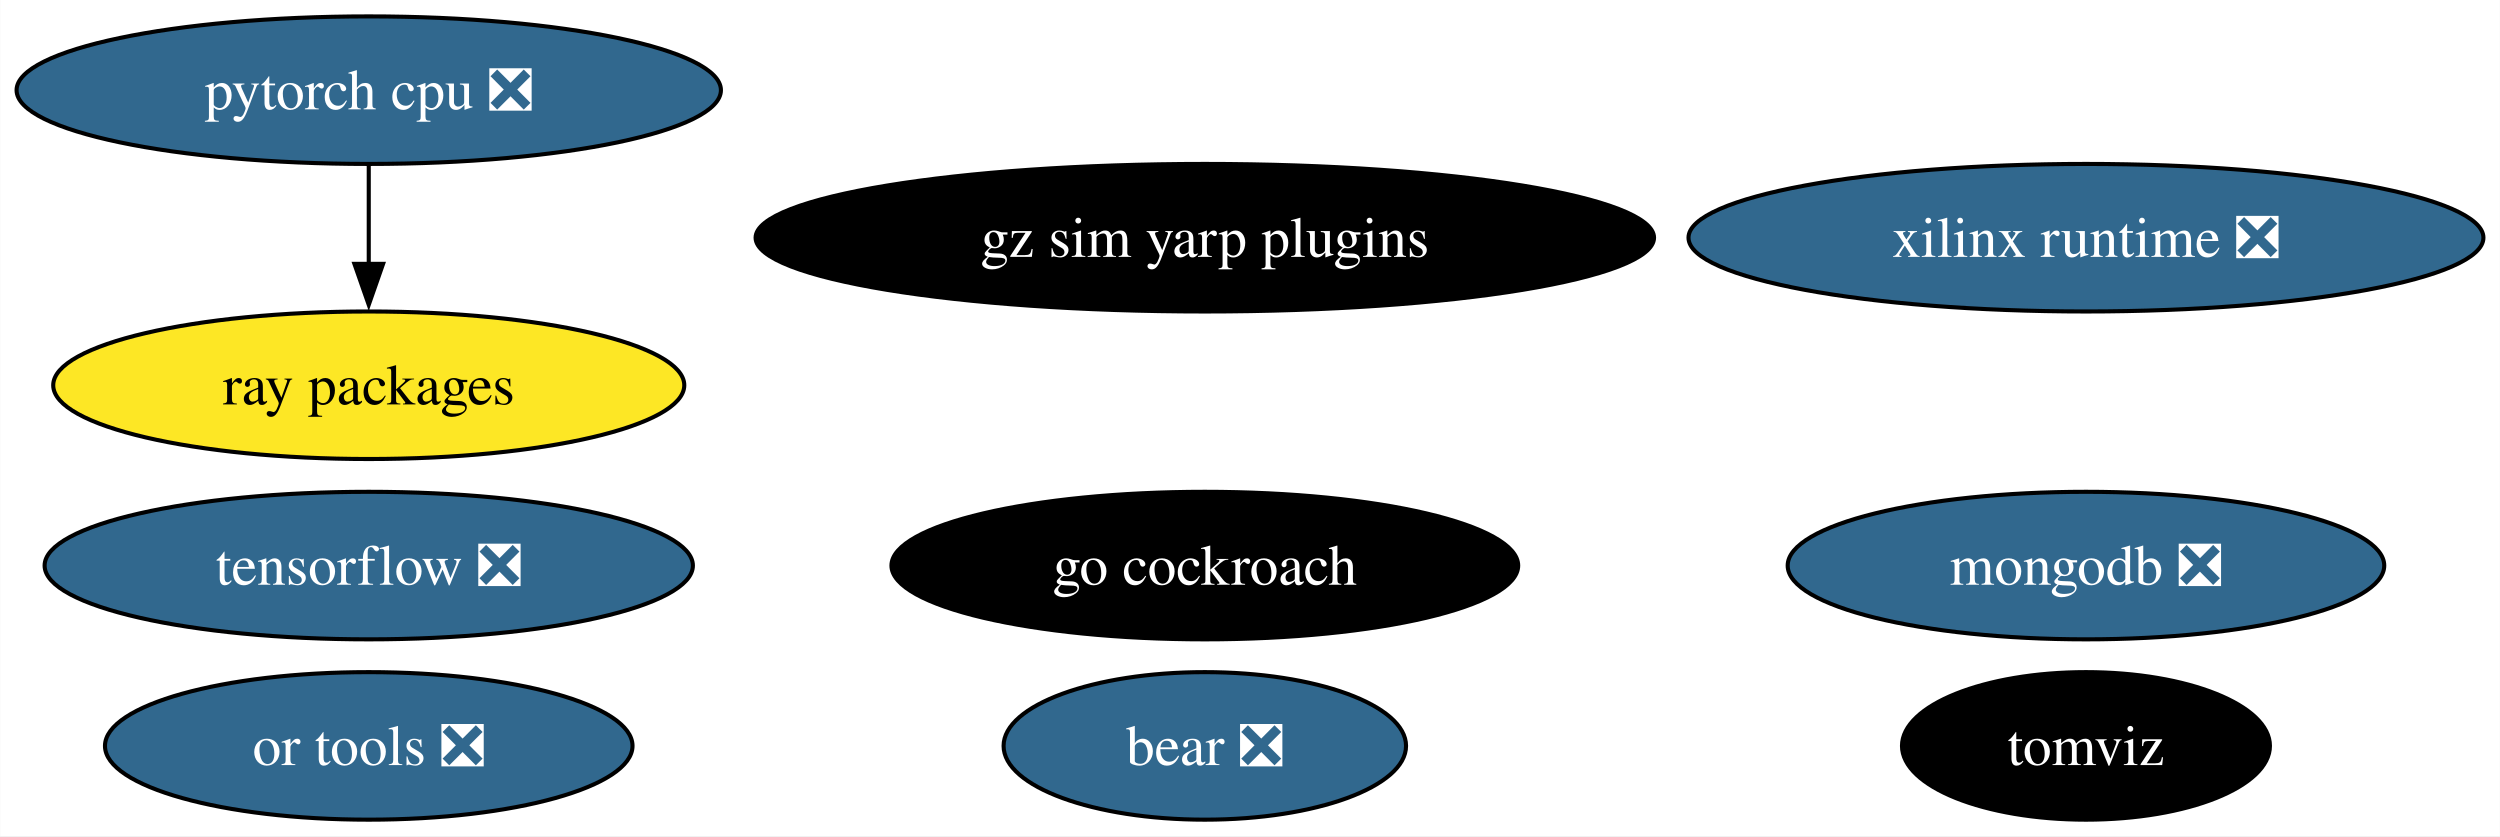
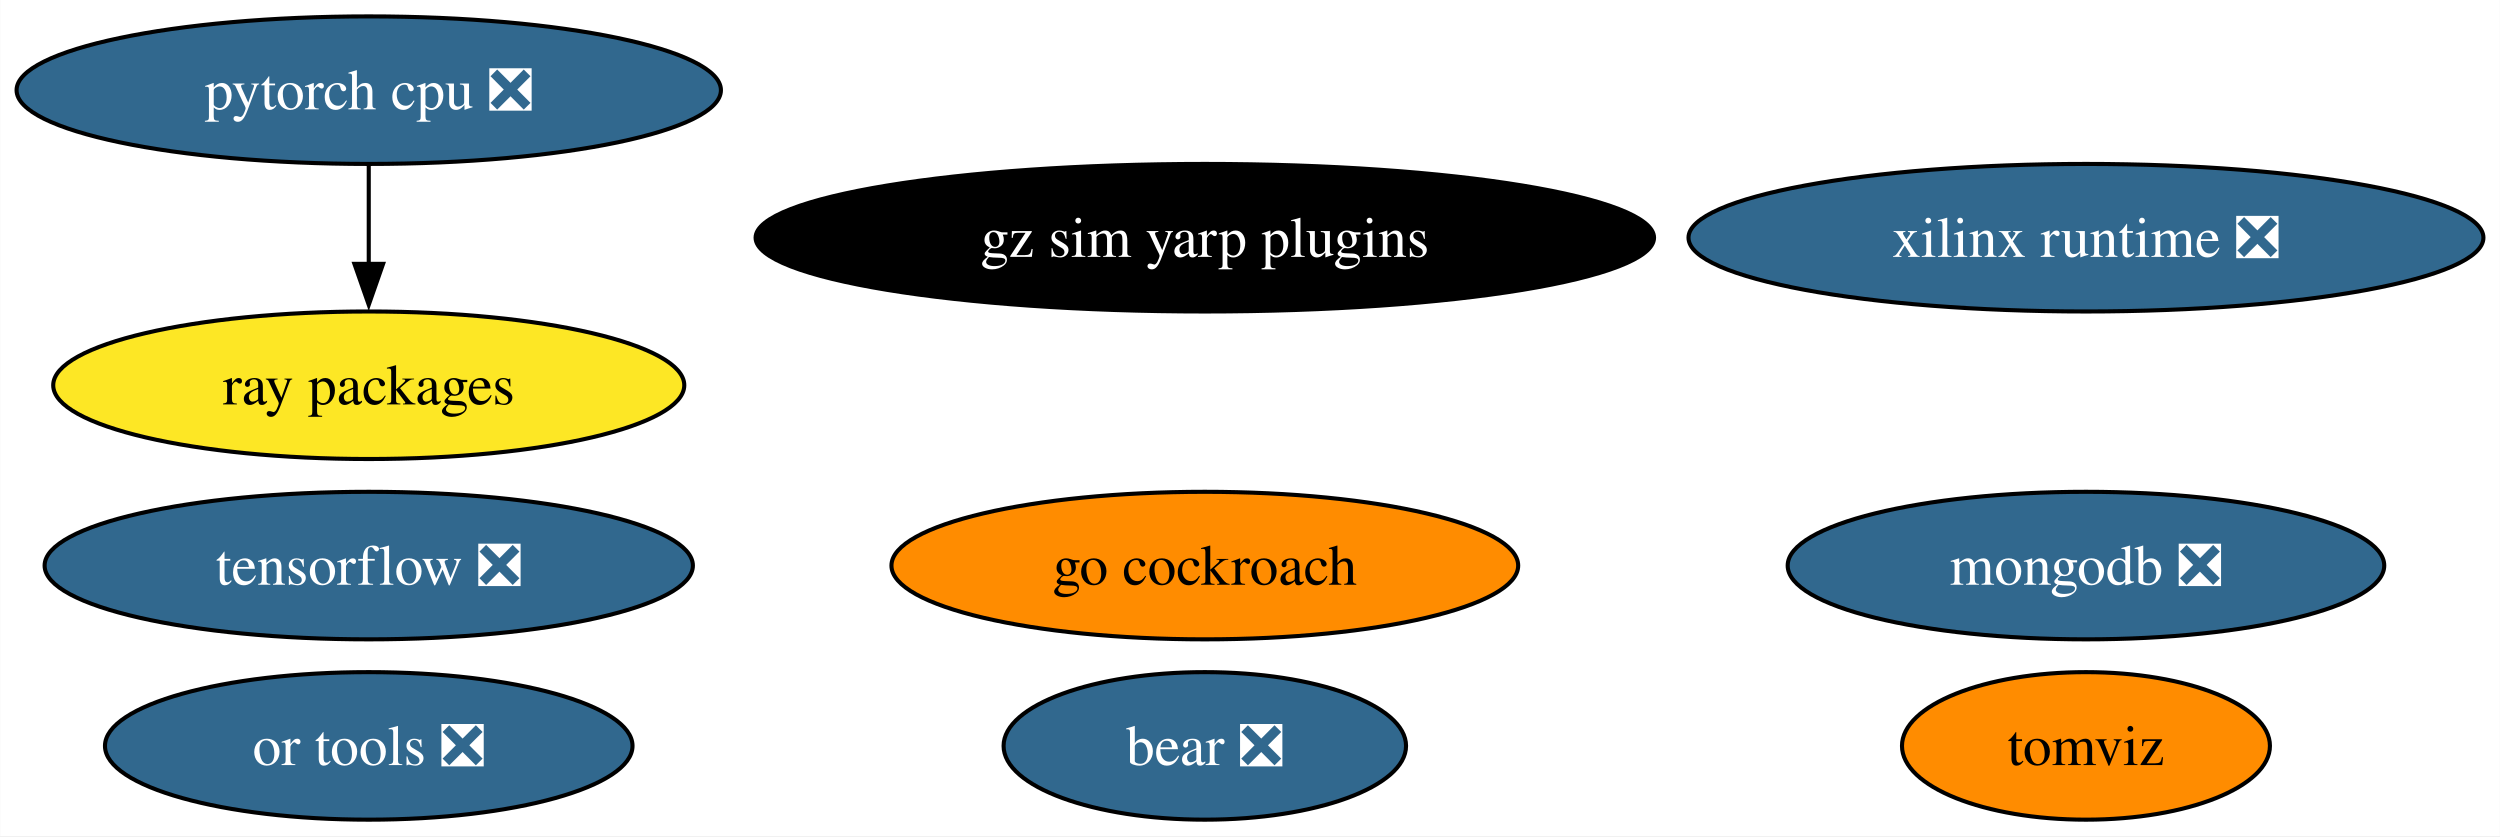
<svg xmlns="http://www.w3.org/2000/svg" xmlns:xlink="http://www.w3.org/1999/xlink" width="610pt" height="204pt" viewBox="0.00 0.00 609.91 204.00">
  <g id="graph0" class="graph" transform="scale(1 1) rotate(0) translate(4 200)">
    <polygon fill="white" stroke="none" points="-4,4 -4,-200 605.91,-200 605.91,4 -4,4" />
    <g id="node1" class="node">
      <g id="a_node1">
        <a xlink:href="https://github.com/conda-forge/tensorflow-feedstock/pull/372" xlink:title="tensorflow ❎">
          <ellipse fill="#31688e" stroke="black" cx="85.93" cy="-62" rx="79.09" ry="18" />
          <text text-anchor="middle" x="85.93" y="-57.33" font-family="Times,serif" font-size="14.00" fill="white">tensorflow ❎</text>
        </a>
      </g>
    </g>
    <g id="node2" class="node">
      <g id="a_node2">
        <a xlink:href="https://github.com/conda-forge/pytorch-cpu-feedstock/pull/221" xlink:title="pytorch cpu ❎">
          <ellipse fill="#31688e" stroke="black" cx="85.93" cy="-178" rx="85.93" ry="18" />
          <text text-anchor="middle" x="85.93" y="-173.32" font-family="Times,serif" font-size="14.00" fill="white">pytorch cpu ❎</text>
        </a>
      </g>
    </g>
    <g id="node5" class="node">
      <g id="a_node5">
        <a xlink:href="https://github.com/conda-forge/ray-packages-feedstock" xlink:title="ray packages">
          <ellipse fill="#fde725" stroke="black" cx="85.93" cy="-106" rx="76.99" ry="18" />
          <text text-anchor="middle" x="85.93" y="-101.33" font-family="Times,serif" font-size="14.00">ray packages</text>
        </a>
      </g>
    </g>
    <g id="edge1" class="edge">
      <path fill="none" stroke="black" d="M85.93,-159.7C85.93,-152.41 85.93,-143.73 85.93,-135.54" />
      <polygon fill="black" stroke="black" points="89.43,-135.62 85.93,-125.62 82.43,-135.62 89.43,-135.62" />
    </g>
    <g id="node3" class="node">
      <g id="a_node3">
        <a xlink:href="https://github.com/conda-forge/mongodb-feedstock/pull/84" xlink:title="mongodb ❎">
          <ellipse fill="#31688e" stroke="black" cx="504.93" cy="-62" rx="72.78" ry="18" />
          <text text-anchor="middle" x="504.93" y="-57.33" font-family="Times,serif" font-size="14.00" fill="white">mongodb ❎</text>
        </a>
      </g>
    </g>
    <g id="node4" class="node">
      <g id="a_node4">
        <a xlink:href="https://github.com/conda-forge/go-cockroach-feedstock" xlink:title="go cockroach">
-           <ellipse fill="#000000" stroke="black" cx="289.93" cy="-62" rx="76.46" ry="18" />
-           <text text-anchor="middle" x="289.93" y="-57.33" font-family="Times,serif" font-size="14.00" fill="white">go cockroach</text>
+           <ellipse fill="#ff8c00" stroke="black" cx="289.93" cy="-62" rx="76.46" ry="18" />
+           <text text-anchor="middle" x="289.93" y="-57.33" font-family="Times,serif" font-size="14.00">go cockroach</text>
        </a>
      </g>
    </g>
    <g id="node6" class="node">
      <g id="a_node6">
        <a xlink:href="https://github.com/conda-forge/tomviz-feedstock" xlink:title="tomviz">
-           <ellipse fill="#000000" stroke="black" cx="504.93" cy="-18" rx="44.89" ry="18" />
-           <text text-anchor="middle" x="504.93" y="-13.32" font-family="Times,serif" font-size="14.00" fill="white">tomviz</text>
+           <ellipse fill="#ff8c00" stroke="black" cx="504.93" cy="-18" rx="44.89" ry="18" />
+           <text text-anchor="middle" x="504.93" y="-13.32" font-family="Times,serif" font-size="14.00">tomviz</text>
        </a>
      </g>
    </g>
    <g id="node7" class="node">
      <g id="a_node7">
        <a xlink:href="https://github.com/conda-forge/or-tools-feedstock/pull/55" xlink:title="or tools ❎">
          <ellipse fill="#31688e" stroke="black" cx="85.93" cy="-18" rx="64.36" ry="18" />
          <text text-anchor="middle" x="85.93" y="-13.32" font-family="Times,serif" font-size="14.00" fill="white">or tools ❎</text>
        </a>
      </g>
    </g>
    <g id="node8" class="node">
      <g id="a_node8">
        <a xlink:href="https://github.com/conda-forge/bear-feedstock/pull/44" xlink:title="bear ❎">
          <ellipse fill="#31688e" stroke="black" cx="289.93" cy="-18" rx="49.1" ry="18" />
          <text text-anchor="middle" x="289.93" y="-13.32" font-family="Times,serif" font-size="14.00" fill="white">bear ❎</text>
        </a>
      </g>
    </g>
    <g id="node9" class="node">
      <g id="a_node9">
        <a xlink:href="https://github.com/conda-forge/xilinx-runtime-feedstock/pull/31" xlink:title="xilinx runtime ❎">
          <ellipse fill="#31688e" stroke="black" cx="504.93" cy="-142" rx="96.98" ry="18" />
          <text text-anchor="middle" x="504.93" y="-137.32" font-family="Times,serif" font-size="14.00" fill="white">xilinx runtime ❎</text>
        </a>
      </g>
    </g>
    <g id="node10" class="node">
      <g id="a_node10">
        <a xlink:href="https://github.com/conda-forge/gz-sim-yarp-plugins-feedstock" xlink:title="gz sim yarp plugins">
          <ellipse fill="#000000" stroke="black" cx="289.93" cy="-142" rx="109.61" ry="18" />
          <text text-anchor="middle" x="289.93" y="-137.32" font-family="Times,serif" font-size="14.00" fill="white">gz sim yarp plugins</text>
        </a>
      </g>
    </g>
  </g>
</svg>
